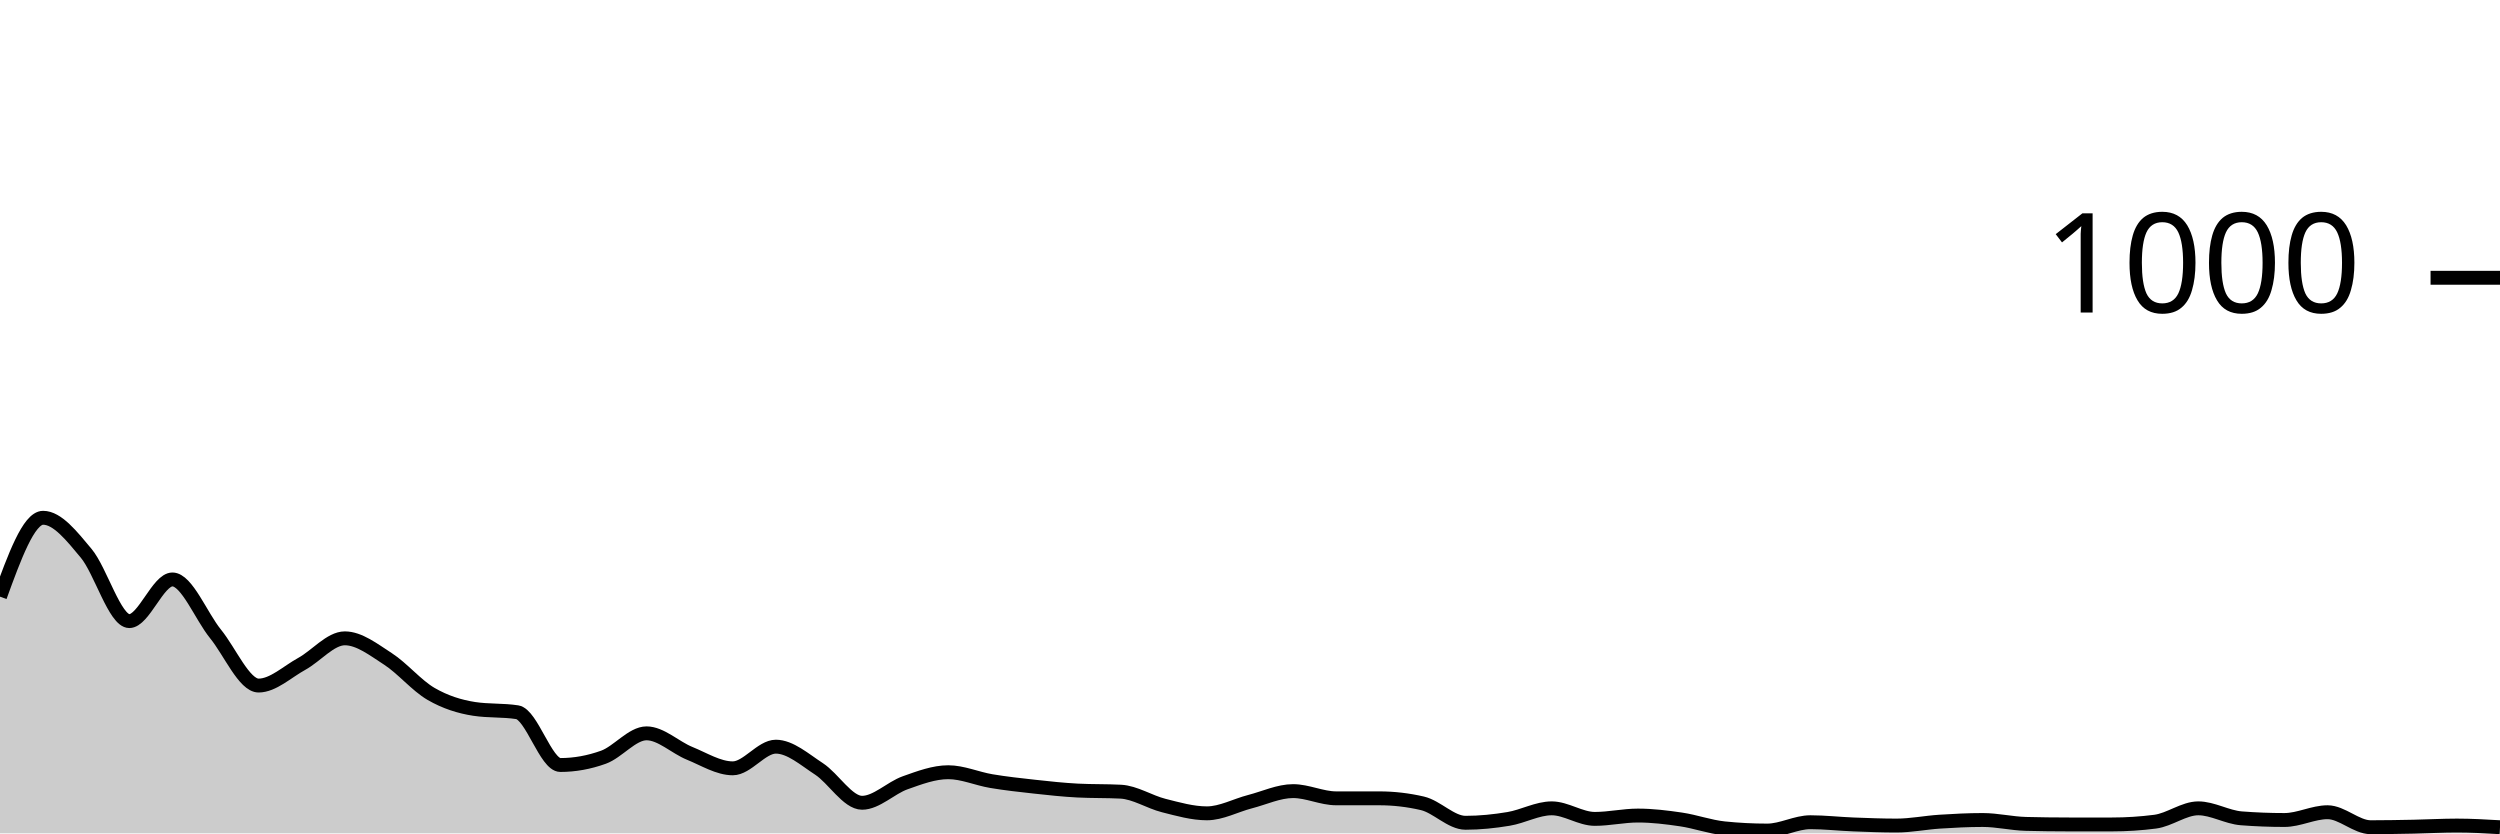
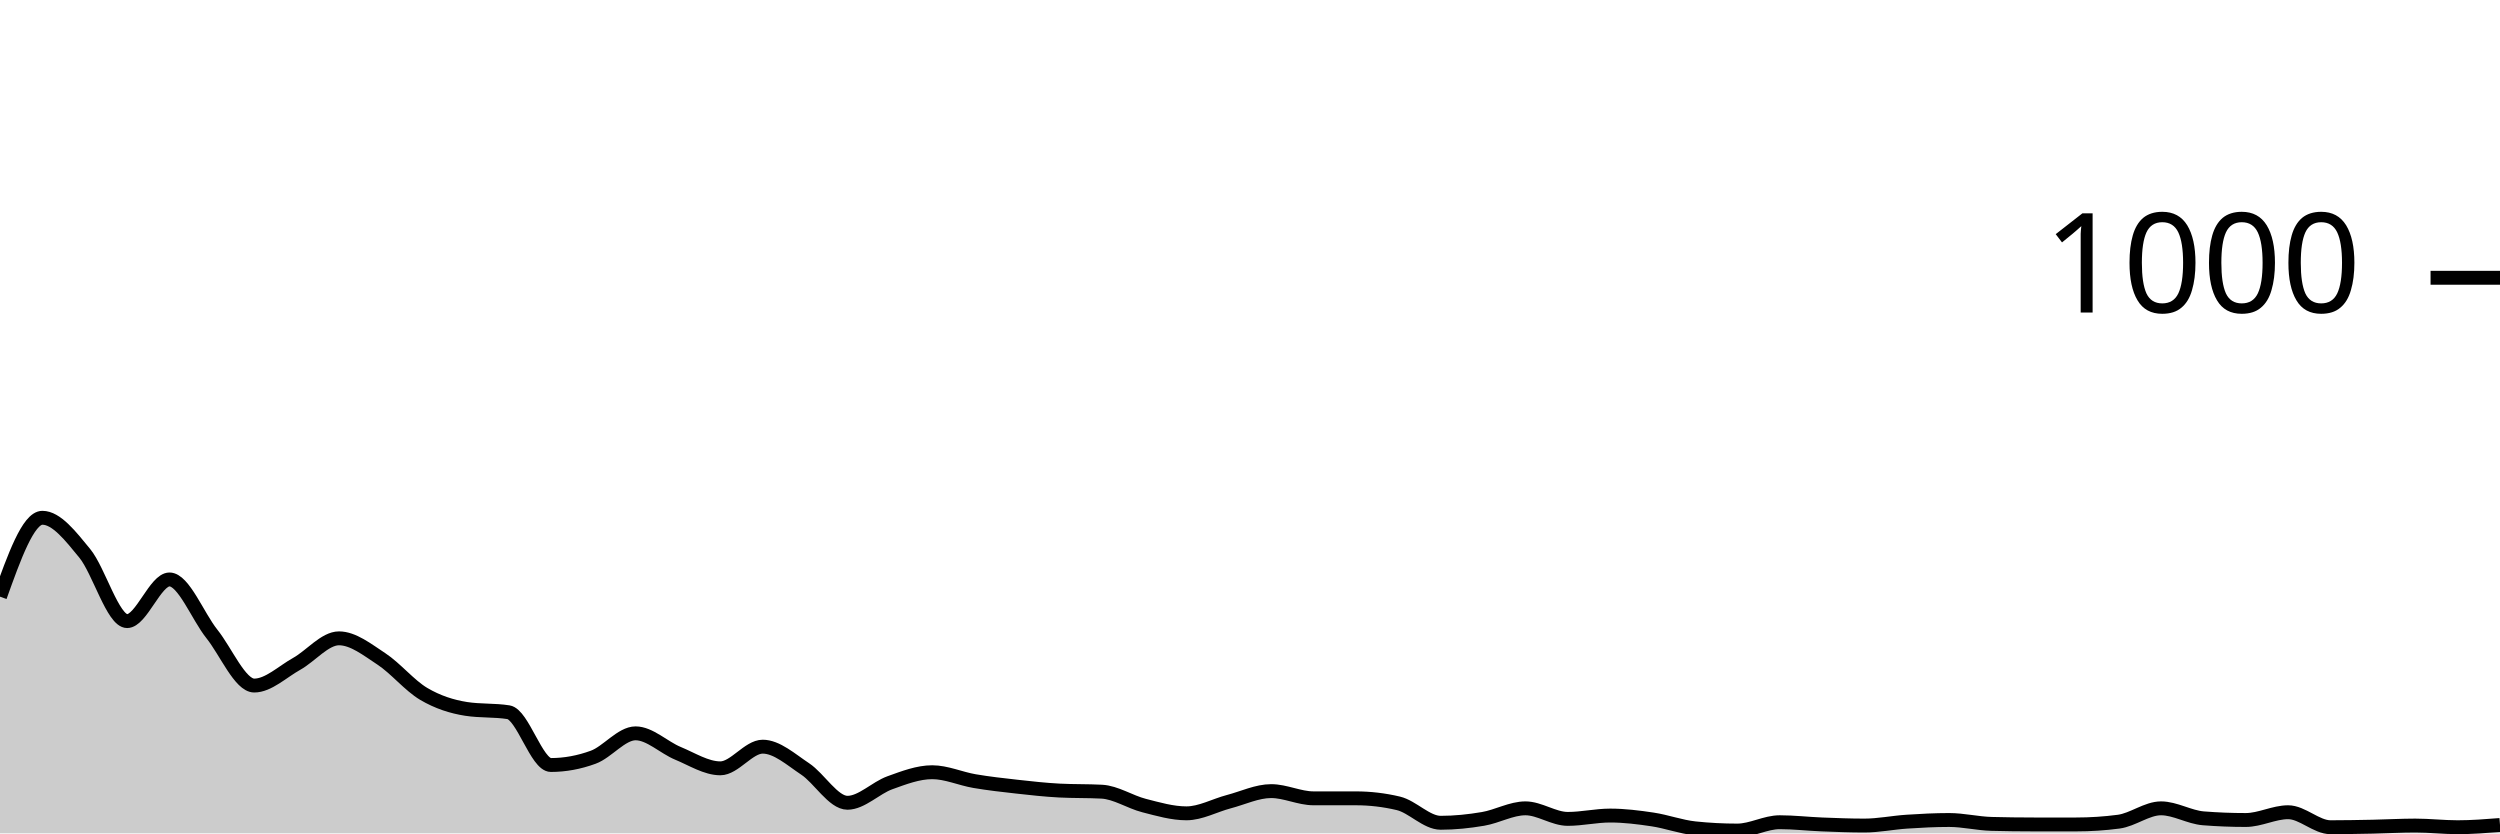
<svg xmlns="http://www.w3.org/2000/svg" viewBox="0 0 180 60">
  <g transform="translate(0,20)">
-     <path class="area" fill="rgba(0, 0, 0, 0.2)" d="M0,22.96C1.034,20.12,2.069,17.28,3.103,17.28C4.138,17.28,5.172,18.6,6.207,19.84C7.241,21.08,8.276,24.72,9.31,24.72C10.345,24.72,11.379,21.72,12.414,21.72C13.448,21.72,14.483,24.367,15.517,25.64C16.552,26.913,17.586,29.36,18.621,29.36C19.655,29.36,20.69,28.367,21.724,27.8C22.759,27.233,23.793,25.96,24.828,25.96C25.862,25.96,26.897,26.773,27.931,27.44C28.966,28.107,30,29.36,31.034,29.96C32.069,30.56,33.103,30.88,34.138,31.04C35.172,31.2,36.207,31.12,37.241,31.28C38.276,31.44,39.31,35.08,40.345,35.08C41.379,35.08,42.414,34.893,43.448,34.52C44.483,34.147,45.517,32.8,46.552,32.8C47.586,32.8,48.621,33.82,49.655,34.24C50.69,34.66,51.724,35.32,52.759,35.32C53.793,35.32,54.828,33.76,55.862,33.76C56.897,33.76,57.931,34.687,58.966,35.36C60,36.033,61.034,37.8,62.069,37.8C63.103,37.8,64.138,36.727,65.172,36.36C66.207,35.993,67.241,35.6,68.276,35.6C69.31,35.6,70.345,36.067,71.379,36.24C72.414,36.413,73.448,36.527,74.483,36.64C75.517,36.753,76.552,36.867,77.586,36.92C78.621,36.973,79.655,36.947,80.69,37C81.724,37.053,82.759,37.74,83.793,38C84.828,38.26,85.862,38.56,86.897,38.56C87.931,38.56,88.966,37.987,90,37.72C91.034,37.453,92.069,36.96,93.103,36.96C94.138,36.96,95.172,37.48,96.207,37.48C97.241,37.48,98.276,37.48,99.31,37.48C100.345,37.48,101.379,37.6,102.414,37.84C103.448,38.08,104.483,39.24,105.517,39.24C106.552,39.24,107.586,39.133,108.621,38.96C109.655,38.787,110.69,38.2,111.724,38.2C112.759,38.2,113.793,38.96,114.828,38.96C115.862,38.96,116.897,38.72,117.931,38.72C118.966,38.72,120,38.847,121.034,39C122.069,39.153,123.103,39.533,124.138,39.64C125.172,39.747,126.207,39.8,127.241,39.8C128.276,39.8,129.31,39.2,130.345,39.2C131.379,39.2,132.414,39.32,133.448,39.36C134.483,39.4,135.517,39.44,136.552,39.44C137.586,39.44,138.621,39.227,139.655,39.16C140.69,39.093,141.724,39.04,142.759,39.04C143.793,39.04,144.828,39.293,145.862,39.32C146.897,39.347,147.931,39.36,148.966,39.36C150,39.36,151.034,39.36,152.069,39.36C153.103,39.36,154.138,39.293,155.172,39.16C156.207,39.027,157.241,38.2,158.276,38.2C159.31,38.2,160.345,38.84,161.379,38.92C162.414,39,163.448,39.04,164.483,39.04C165.517,39.04,166.552,38.48,167.586,38.48C168.621,38.48,169.655,39.56,170.69,39.56C171.724,39.56,172.759,39.54,173.793,39.52C174.828,39.5,175.862,39.44,176.897,39.44C177.931,39.44,178.966,39.5,180,39.56L180,40C178.966,40,177.931,40,176.897,40C175.862,40,174.828,40,173.793,40C172.759,40,171.724,40,170.69,40C169.655,40,168.621,40,167.586,40C166.552,40,165.517,40,164.483,40C163.448,40,162.414,40,161.379,40C160.345,40,159.31,40,158.276,40C157.241,40,156.207,40,155.172,40C154.138,40,153.103,40,152.069,40C151.034,40,150,40,148.966,40C147.931,40,146.897,40,145.862,40C144.828,40,143.793,40,142.759,40C141.724,40,140.69,40,139.655,40C138.621,40,137.586,40,136.552,40C135.517,40,134.483,40,133.448,40C132.414,40,131.379,40,130.345,40C129.31,40,128.276,40,127.241,40C126.207,40,125.172,40,124.138,40C123.103,40,122.069,40,121.034,40C120,40,118.966,40,117.931,40C116.897,40,115.862,40,114.828,40C113.793,40,112.759,40,111.724,40C110.69,40,109.655,40,108.621,40C107.586,40,106.552,40,105.517,40C104.483,40,103.448,40,102.414,40C101.379,40,100.345,40,99.31,40C98.276,40,97.241,40,96.207,40C95.172,40,94.138,40,93.103,40C92.069,40,91.034,40,90,40C88.966,40,87.931,40,86.897,40C85.862,40,84.828,40,83.793,40C82.759,40,81.724,40,80.69,40C79.655,40,78.621,40,77.586,40C76.552,40,75.517,40,74.483,40C73.448,40,72.414,40,71.379,40C70.345,40,69.31,40,68.276,40C67.241,40,66.207,40,65.172,40C64.138,40,63.103,40,62.069,40C61.034,40,60,40,58.966,40C57.931,40,56.897,40,55.862,40C54.828,40,53.793,40,52.759,40C51.724,40,50.69,40,49.655,40C48.621,40,47.586,40,46.552,40C45.517,40,44.483,40,43.448,40C42.414,40,41.379,40,40.345,40C39.31,40,38.276,40,37.241,40C36.207,40,35.172,40,34.138,40C33.103,40,32.069,40,31.034,40C30,40,28.966,40,27.931,40C26.897,40,25.862,40,24.828,40C23.793,40,22.759,40,21.724,40C20.69,40,19.655,40,18.621,40C17.586,40,16.552,40,15.517,40C14.483,40,13.448,40,12.414,40C11.379,40,10.345,40,9.31,40C8.276,40,7.241,40,6.207,40C5.172,40,4.138,40,3.103,40C2.069,40,1.034,40,0,40Z" />
-     <path class="line" stroke="black" fill="none" d="M0,22.96C1.034,20.12,2.069,17.28,3.103,17.28C4.138,17.28,5.172,18.6,6.207,19.84C7.241,21.08,8.276,24.72,9.31,24.72C10.345,24.72,11.379,21.72,12.414,21.72C13.448,21.72,14.483,24.367,15.517,25.64C16.552,26.913,17.586,29.36,18.621,29.36C19.655,29.36,20.69,28.367,21.724,27.8C22.759,27.233,23.793,25.96,24.828,25.96C25.862,25.96,26.897,26.773,27.931,27.44C28.966,28.107,30,29.36,31.034,29.96C32.069,30.56,33.103,30.88,34.138,31.04C35.172,31.2,36.207,31.12,37.241,31.28C38.276,31.44,39.31,35.08,40.345,35.08C41.379,35.08,42.414,34.893,43.448,34.52C44.483,34.147,45.517,32.8,46.552,32.8C47.586,32.8,48.621,33.82,49.655,34.24C50.69,34.66,51.724,35.32,52.759,35.32C53.793,35.32,54.828,33.76,55.862,33.76C56.897,33.76,57.931,34.687,58.966,35.36C60,36.033,61.034,37.8,62.069,37.8C63.103,37.8,64.138,36.727,65.172,36.36C66.207,35.993,67.241,35.6,68.276,35.6C69.31,35.6,70.345,36.067,71.379,36.24C72.414,36.413,73.448,36.527,74.483,36.64C75.517,36.753,76.552,36.867,77.586,36.92C78.621,36.973,79.655,36.947,80.69,37C81.724,37.053,82.759,37.74,83.793,38C84.828,38.26,85.862,38.56,86.897,38.56C87.931,38.56,88.966,37.987,90,37.72C91.034,37.453,92.069,36.96,93.103,36.96C94.138,36.96,95.172,37.48,96.207,37.48C97.241,37.48,98.276,37.48,99.31,37.48C100.345,37.48,101.379,37.6,102.414,37.84C103.448,38.08,104.483,39.24,105.517,39.24C106.552,39.24,107.586,39.133,108.621,38.96C109.655,38.787,110.69,38.2,111.724,38.2C112.759,38.2,113.793,38.96,114.828,38.96C115.862,38.96,116.897,38.72,117.931,38.72C118.966,38.72,120,38.847,121.034,39C122.069,39.153,123.103,39.533,124.138,39.64C125.172,39.747,126.207,39.8,127.241,39.8C128.276,39.8,129.31,39.2,130.345,39.2C131.379,39.2,132.414,39.32,133.448,39.36C134.483,39.4,135.517,39.44,136.552,39.44C137.586,39.44,138.621,39.227,139.655,39.16C140.69,39.093,141.724,39.04,142.759,39.04C143.793,39.04,144.828,39.293,145.862,39.32C146.897,39.347,147.931,39.36,148.966,39.36C150,39.36,151.034,39.36,152.069,39.36C153.103,39.36,154.138,39.293,155.172,39.16C156.207,39.027,157.241,38.2,158.276,38.2C159.31,38.2,160.345,38.84,161.379,38.92C162.414,39,163.448,39.04,164.483,39.04C165.517,39.04,166.552,38.48,167.586,38.48C168.621,38.48,169.655,39.56,170.69,39.56C171.724,39.56,172.759,39.54,173.793,39.52C174.828,39.5,175.862,39.44,176.897,39.44C177.931,39.44,178.966,39.5,180,39.56" />
+     <path class="area" fill="rgba(0, 0, 0, 0.2)" d="M0,22.96C1.017,20.12,2.034,17.28,3.051,17.28C4.068,17.28,5.085,18.6,6.102,19.84C7.119,21.08,8.136,24.72,9.153,24.72C10.169,24.72,11.186,21.72,12.203,21.72C13.22,21.72,14.237,24.367,15.254,25.64C16.271,26.913,17.288,29.36,18.305,29.36C19.322,29.36,20.339,28.367,21.356,27.8C22.373,27.233,23.39,25.96,24.407,25.96C25.424,25.96,26.441,26.773,27.458,27.44C28.475,28.107,29.492,29.36,30.508,29.96C31.525,30.56,32.542,30.88,33.559,31.04C34.576,31.2,35.593,31.12,36.61,31.28C37.627,31.44,38.644,35.08,39.661,35.08C40.678,35.08,41.695,34.893,42.712,34.52C43.729,34.147,44.746,32.8,45.763,32.8C46.78,32.8,47.797,33.82,48.814,34.24C49.831,34.66,50.847,35.32,51.864,35.32C52.881,35.32,53.898,33.76,54.915,33.76C55.932,33.76,56.949,34.687,57.966,35.36C58.983,36.033,60,37.8,61.017,37.8C62.034,37.8,63.051,36.727,64.068,36.36C65.085,35.993,66.102,35.6,67.119,35.6C68.136,35.6,69.153,36.067,70.169,36.24C71.186,36.413,72.203,36.527,73.22,36.64C74.237,36.753,75.254,36.867,76.271,36.92C77.288,36.973,78.305,36.947,79.322,37C80.339,37.053,81.356,37.74,82.373,38C83.39,38.26,84.407,38.56,85.424,38.56C86.441,38.56,87.458,37.987,88.475,37.72C89.492,37.453,90.508,36.96,91.525,36.96C92.542,36.96,93.559,37.48,94.576,37.48C95.593,37.48,96.61,37.48,97.627,37.48C98.644,37.48,99.661,37.6,100.678,37.84C101.695,38.08,102.712,39.24,103.729,39.24C104.746,39.24,105.763,39.133,106.78,38.96C107.797,38.787,108.814,38.2,109.831,38.2C110.847,38.2,111.864,38.96,112.881,38.96C113.898,38.96,114.915,38.72,115.932,38.72C116.949,38.72,117.966,38.847,118.983,39C120,39.153,121.017,39.533,122.034,39.64C123.051,39.747,124.068,39.8,125.085,39.8C126.102,39.8,127.119,39.2,128.136,39.2C129.153,39.2,130.169,39.32,131.186,39.36C132.203,39.4,133.22,39.44,134.237,39.44C135.254,39.44,136.271,39.227,137.288,39.16C138.305,39.093,139.322,39.04,140.339,39.04C141.356,39.04,142.373,39.293,143.39,39.32C144.407,39.347,145.424,39.36,146.441,39.36C147.458,39.36,148.475,39.36,149.492,39.36C150.508,39.36,151.525,39.293,152.542,39.16C153.559,39.027,154.576,38.2,155.593,38.2C156.61,38.2,157.627,38.84,158.644,38.92C159.661,39,160.678,39.04,161.695,39.04C162.712,39.04,163.729,38.48,164.746,38.48C165.763,38.48,166.78,39.56,167.797,39.56C168.814,39.56,169.831,39.54,170.847,39.52C171.864,39.5,172.881,39.44,173.898,39.44C174.915,39.44,175.932,39.56,176.949,39.56C177.966,39.56,178.983,39.48,180,39.4L180,40C178.983,40,177.966,40,176.949,40C175.932,40,174.915,40,173.898,40C172.881,40,171.864,40,170.847,40C169.831,40,168.814,40,167.797,40C166.78,40,165.763,40,164.746,40C163.729,40,162.712,40,161.695,40C160.678,40,159.661,40,158.644,40C157.627,40,156.61,40,155.593,40C154.576,40,153.559,40,152.542,40C151.525,40,150.508,40,149.492,40C148.475,40,147.458,40,146.441,40C145.424,40,144.407,40,143.39,40C142.373,40,141.356,40,140.339,40C139.322,40,138.305,40,137.288,40C136.271,40,135.254,40,134.237,40C133.22,40,132.203,40,131.186,40C130.169,40,129.153,40,128.136,40C127.119,40,126.102,40,125.085,40C124.068,40,123.051,40,122.034,40C121.017,40,120,40,118.983,40C117.966,40,116.949,40,115.932,40C114.915,40,113.898,40,112.881,40C111.864,40,110.847,40,109.831,40C108.814,40,107.797,40,106.78,40C105.763,40,104.746,40,103.729,40C102.712,40,101.695,40,100.678,40C99.661,40,98.644,40,97.627,40C96.61,40,95.593,40,94.576,40C93.559,40,92.542,40,91.525,40C90.508,40,89.492,40,88.475,40C87.458,40,86.441,40,85.424,40C84.407,40,83.39,40,82.373,40C81.356,40,80.339,40,79.322,40C78.305,40,77.288,40,76.271,40C75.254,40,74.237,40,73.22,40C72.203,40,71.186,40,70.169,40C69.153,40,68.136,40,67.119,40C66.102,40,65.085,40,64.068,40C63.051,40,62.034,40,61.017,40C60,40,58.983,40,57.966,40C56.949,40,55.932,40,54.915,40C53.898,40,52.881,40,51.864,40C50.847,40,49.831,40,48.814,40C47.797,40,46.78,40,45.763,40C44.746,40,43.729,40,42.712,40C41.695,40,40.678,40,39.661,40C38.644,40,37.627,40,36.61,40C35.593,40,34.576,40,33.559,40C32.542,40,31.525,40,30.508,40C29.492,40,28.475,40,27.458,40C26.441,40,25.424,40,24.407,40C23.39,40,22.373,40,21.356,40C20.339,40,19.322,40,18.305,40C17.288,40,16.271,40,15.254,40C14.237,40,13.22,40,12.203,40C11.186,40,10.169,40,9.153,40C8.136,40,7.119,40,6.102,40C5.085,40,4.068,40,3.051,40C2.034,40,1.017,40,0,40Z" />
+     <path class="line" stroke="black" fill="none" d="M0,22.96C1.017,20.12,2.034,17.28,3.051,17.28C4.068,17.28,5.085,18.6,6.102,19.84C7.119,21.08,8.136,24.72,9.153,24.72C10.169,24.72,11.186,21.72,12.203,21.72C13.22,21.72,14.237,24.367,15.254,25.64C16.271,26.913,17.288,29.36,18.305,29.36C19.322,29.36,20.339,28.367,21.356,27.8C22.373,27.233,23.39,25.96,24.407,25.96C25.424,25.96,26.441,26.773,27.458,27.44C28.475,28.107,29.492,29.36,30.508,29.96C31.525,30.56,32.542,30.88,33.559,31.04C34.576,31.2,35.593,31.12,36.61,31.28C37.627,31.44,38.644,35.08,39.661,35.08C40.678,35.08,41.695,34.893,42.712,34.52C43.729,34.147,44.746,32.8,45.763,32.8C46.78,32.8,47.797,33.82,48.814,34.24C49.831,34.66,50.847,35.32,51.864,35.32C52.881,35.32,53.898,33.76,54.915,33.76C55.932,33.76,56.949,34.687,57.966,35.36C58.983,36.033,60,37.8,61.017,37.8C62.034,37.8,63.051,36.727,64.068,36.36C65.085,35.993,66.102,35.6,67.119,35.6C68.136,35.6,69.153,36.067,70.169,36.24C71.186,36.413,72.203,36.527,73.22,36.64C74.237,36.753,75.254,36.867,76.271,36.92C77.288,36.973,78.305,36.947,79.322,37C80.339,37.053,81.356,37.74,82.373,38C83.39,38.26,84.407,38.56,85.424,38.56C86.441,38.56,87.458,37.987,88.475,37.72C89.492,37.453,90.508,36.96,91.525,36.96C92.542,36.96,93.559,37.48,94.576,37.48C95.593,37.48,96.61,37.48,97.627,37.48C98.644,37.48,99.661,37.6,100.678,37.84C101.695,38.08,102.712,39.24,103.729,39.24C104.746,39.24,105.763,39.133,106.78,38.96C107.797,38.787,108.814,38.2,109.831,38.2C110.847,38.2,111.864,38.96,112.881,38.96C113.898,38.96,114.915,38.72,115.932,38.72C116.949,38.72,117.966,38.847,118.983,39C120,39.153,121.017,39.533,122.034,39.64C123.051,39.747,124.068,39.8,125.085,39.8C126.102,39.8,127.119,39.2,128.136,39.2C129.153,39.2,130.169,39.32,131.186,39.36C132.203,39.4,133.22,39.44,134.237,39.44C135.254,39.44,136.271,39.227,137.288,39.16C138.305,39.093,139.322,39.04,140.339,39.04C141.356,39.04,142.373,39.293,143.39,39.32C144.407,39.347,145.424,39.36,146.441,39.36C147.458,39.36,148.475,39.36,149.492,39.36C150.508,39.36,151.525,39.293,152.542,39.16C153.559,39.027,154.576,38.2,155.593,38.2C156.61,38.2,157.627,38.84,158.644,38.92C159.661,39,160.678,39.04,161.695,39.04C162.712,39.04,163.729,38.48,164.746,38.48C165.763,38.48,166.78,39.56,167.797,39.56C168.814,39.56,169.831,39.54,170.847,39.52C171.864,39.5,172.881,39.44,173.898,39.44C174.915,39.44,175.932,39.56,176.949,39.56C177.966,39.56,178.983,39.48,180,39.4" />
    <path class="axis-ceiling" stroke-width="1" stroke="black" fill="none" d="M175,0L180,0" />
    <text class="axis-ceiling-label" font-family="sans-serif" text-anchor="end" font-size="10px" x="170" y="2.5">1000</text>
  </g>
</svg>
